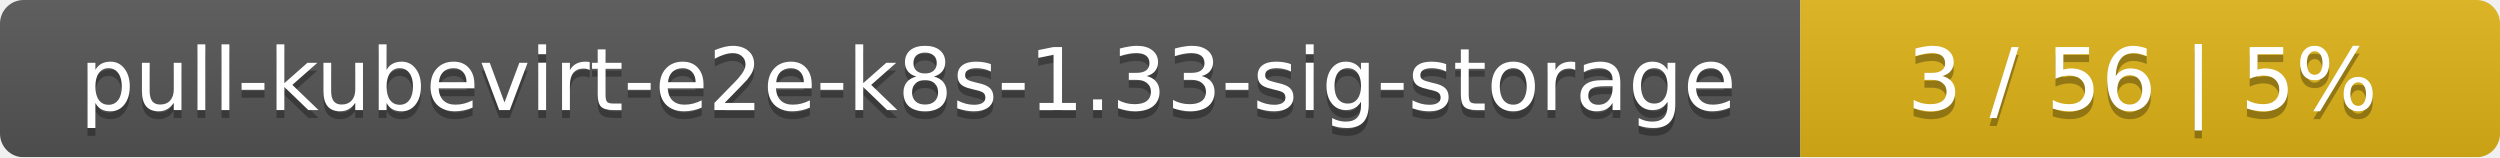
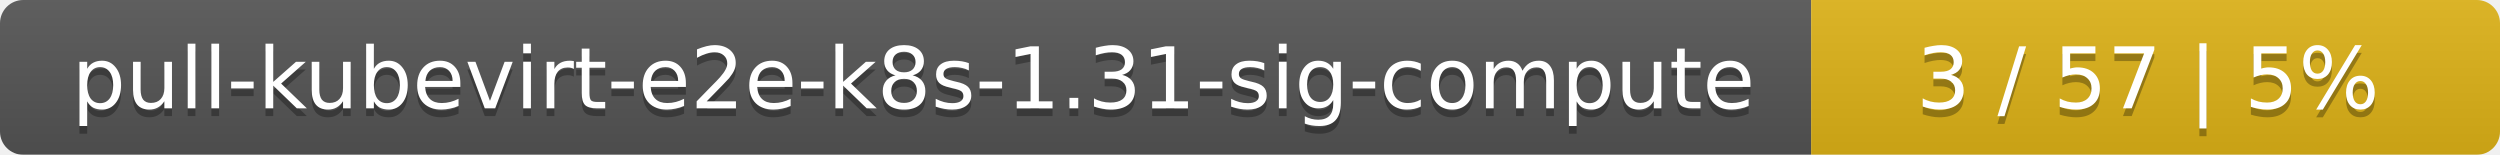
- <svg xmlns="http://www.w3.org/2000/svg" width="318" height="20">
+ <svg xmlns="http://www.w3.org/2000/svg" width="323" height="20">
  <linearGradient id="smooth" x2="0" y2="100%">
    <stop offset="0" stop-color="#bbb" stop-opacity=".1" />
    <stop offset="1" stop-opacity=".1" />
  </linearGradient>
  <mask id="round">
-     <rect width="318" height="20" rx="3" fill="#fff" />
+     <rect width="323" height="20" rx="3" fill="#fff" />
  </mask>
  <g mask="url(#round)">
-     <rect width="229" height="20" fill="#555" />
-     <rect x="229" width="89" height="20" fill="#dfb317" />
-     <rect width="318" height="20" fill="url(#smooth)" />
+     <rect width="234" height="20" fill="#555" />
+     <rect x="234" width="89" height="20" fill="#dfb317" />
+     <rect width="323" height="20" fill="url(#smooth)" />
  </g>
  <g fill="#fff" text-anchor="middle" font-family="DejaVu Sans,Verdana,Geneva,sans-serif" font-size="11">
-     <text x="115.5" y="15" fill="#010101" fill-opacity=".3">pull-kubevirt-e2e-k8s-1.33-sig-storage</text>
-     <text x="115.5" y="14">pull-kubevirt-e2e-k8s-1.33-sig-storage</text>
-     <text x="272.5" y="15" fill="#010101" fill-opacity=".3">3 / 56    |    5%</text>
-     <text x="272.5" y="14">3 / 56    |    5%</text>
+     <text x="118" y="15" fill="#010101" fill-opacity=".3">pull-kubevirt-e2e-k8s-1.31-sig-compute</text>
+     <text x="118" y="14">pull-kubevirt-e2e-k8s-1.31-sig-compute</text>
+     <text x="277.5" y="15" fill="#010101" fill-opacity=".3">3 / 57    |    5%</text>
+     <text x="277.5" y="14">3 / 57    |    5%</text>
  </g>
</svg>
